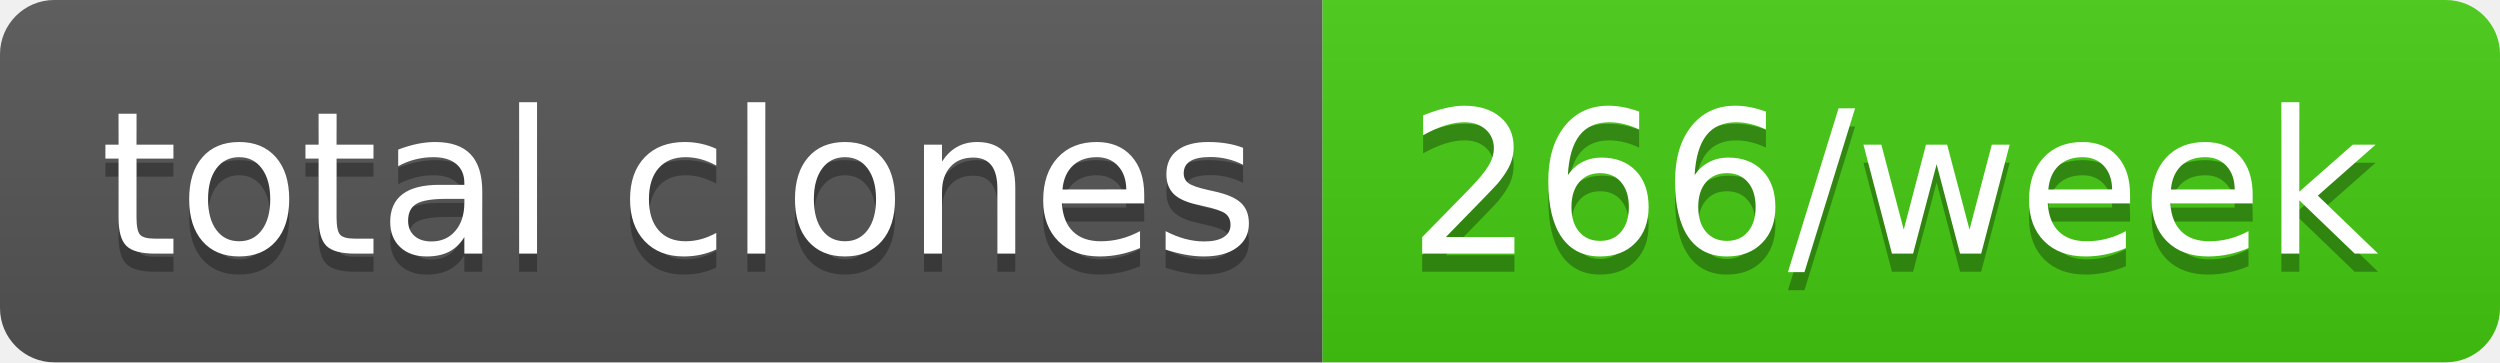
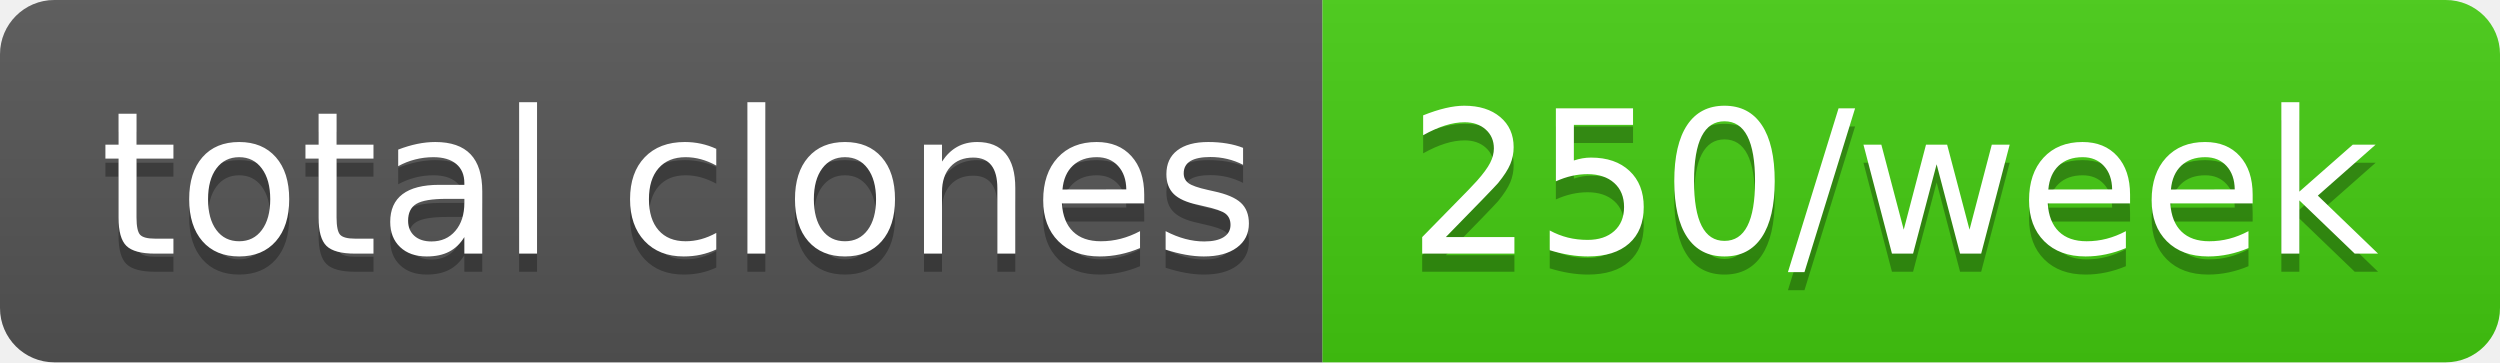
- <svg xmlns="http://www.w3.org/2000/svg" width="138" height="20" role="img" aria-label="total clones: 266/week">
+ <svg xmlns="http://www.w3.org/2000/svg" width="138" height="20" role="img" aria-label="total clones: 250/week">
  <linearGradient id="s" x2="0" y2="100%">
    <stop offset="0" stop-color="#bbb" stop-opacity=".1" />
    <stop offset="1" stop-opacity=".1" />
  </linearGradient>
  <clipPath id="r">
    <rect width="138" height="20" rx="3" fill="#fff" />
  </clipPath>
  <g clip-path="url(#r)">
    <rect width="73" height="20" fill="#555" />
    <rect x="73" width="65" height="20" fill="#4c1" />
    <rect width="138" height="20" fill="url(#s)" />
  </g>
  <g fill="#fff" text-anchor="middle" font-family="Verdana,Geneva,DejaVu Sans,sans-serif" text-rendering="geometricPrecision" font-size="110">
    <text aria-hidden="true" x="375" y="150" fill="#010101" fill-opacity=".3" transform="scale(.1)" textLength="630">total clones</text>
    <text x="375" y="140" transform="scale(.1)" fill="#fff" textLength="630">total clones</text>
-     <text aria-hidden="true" x="1045" y="150" fill="#010101" fill-opacity=".3" transform="scale(.1)" textLength="550">266/week</text>
-     <text x="1045" y="140" transform="scale(.1)" fill="#fff" textLength="550">266/week</text>
+     <text aria-hidden="true" x="1045" y="150" fill="#010101" fill-opacity=".3" transform="scale(.1)" textLength="550">250/week</text>
+     <text x="1045" y="140" transform="scale(.1)" fill="#fff" textLength="550">250/week</text>
  </g>
</svg>
